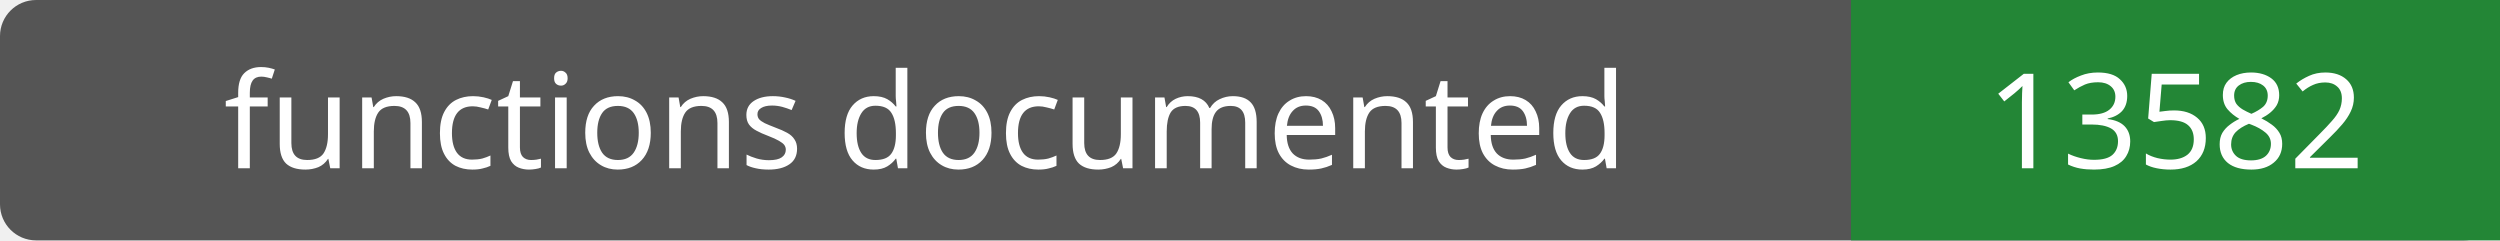
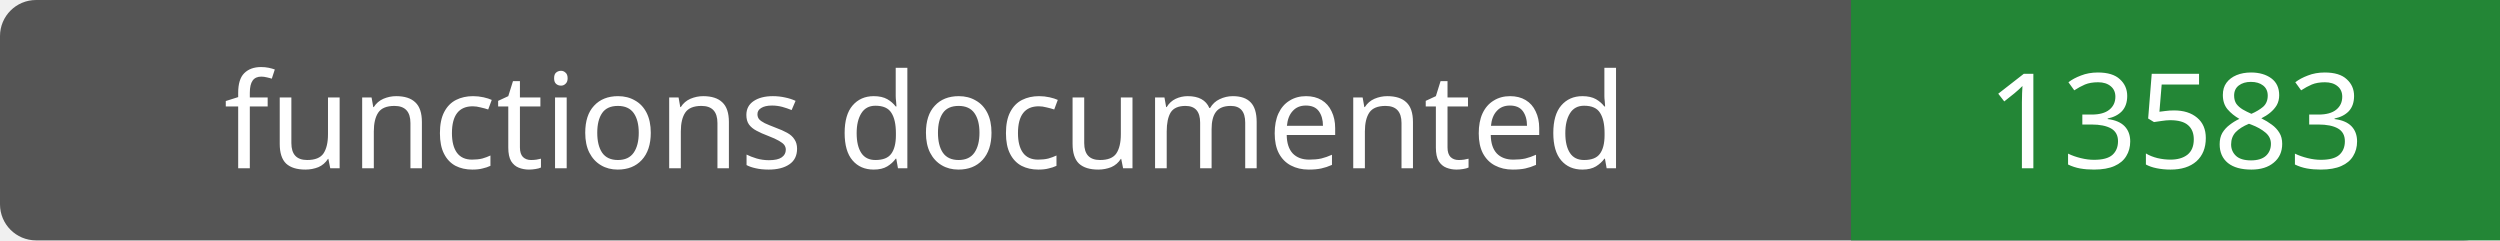
- <svg xmlns="http://www.w3.org/2000/svg" width="208" height="20" role="img" aria-label="functions documented: 13582">
+ <svg xmlns="http://www.w3.org/2000/svg" width="208" height="20" role="img" aria-label="functions documented: 13583">
  <rect width="208" height="20" rx="3" fill="#555" />
  <path fill="#238636" d="M154 0h54v20H154z" />
  <g fill="#fff" text-anchor="middle" font-family="Verdana,sans-serif" font-size="11">
    <text x="77.0" y="14">functions documented</text>
-     <text x="181.0" y="14">13582</text>
+     <text x="181.0" y="14">13583</text>
  </g>
</svg>
